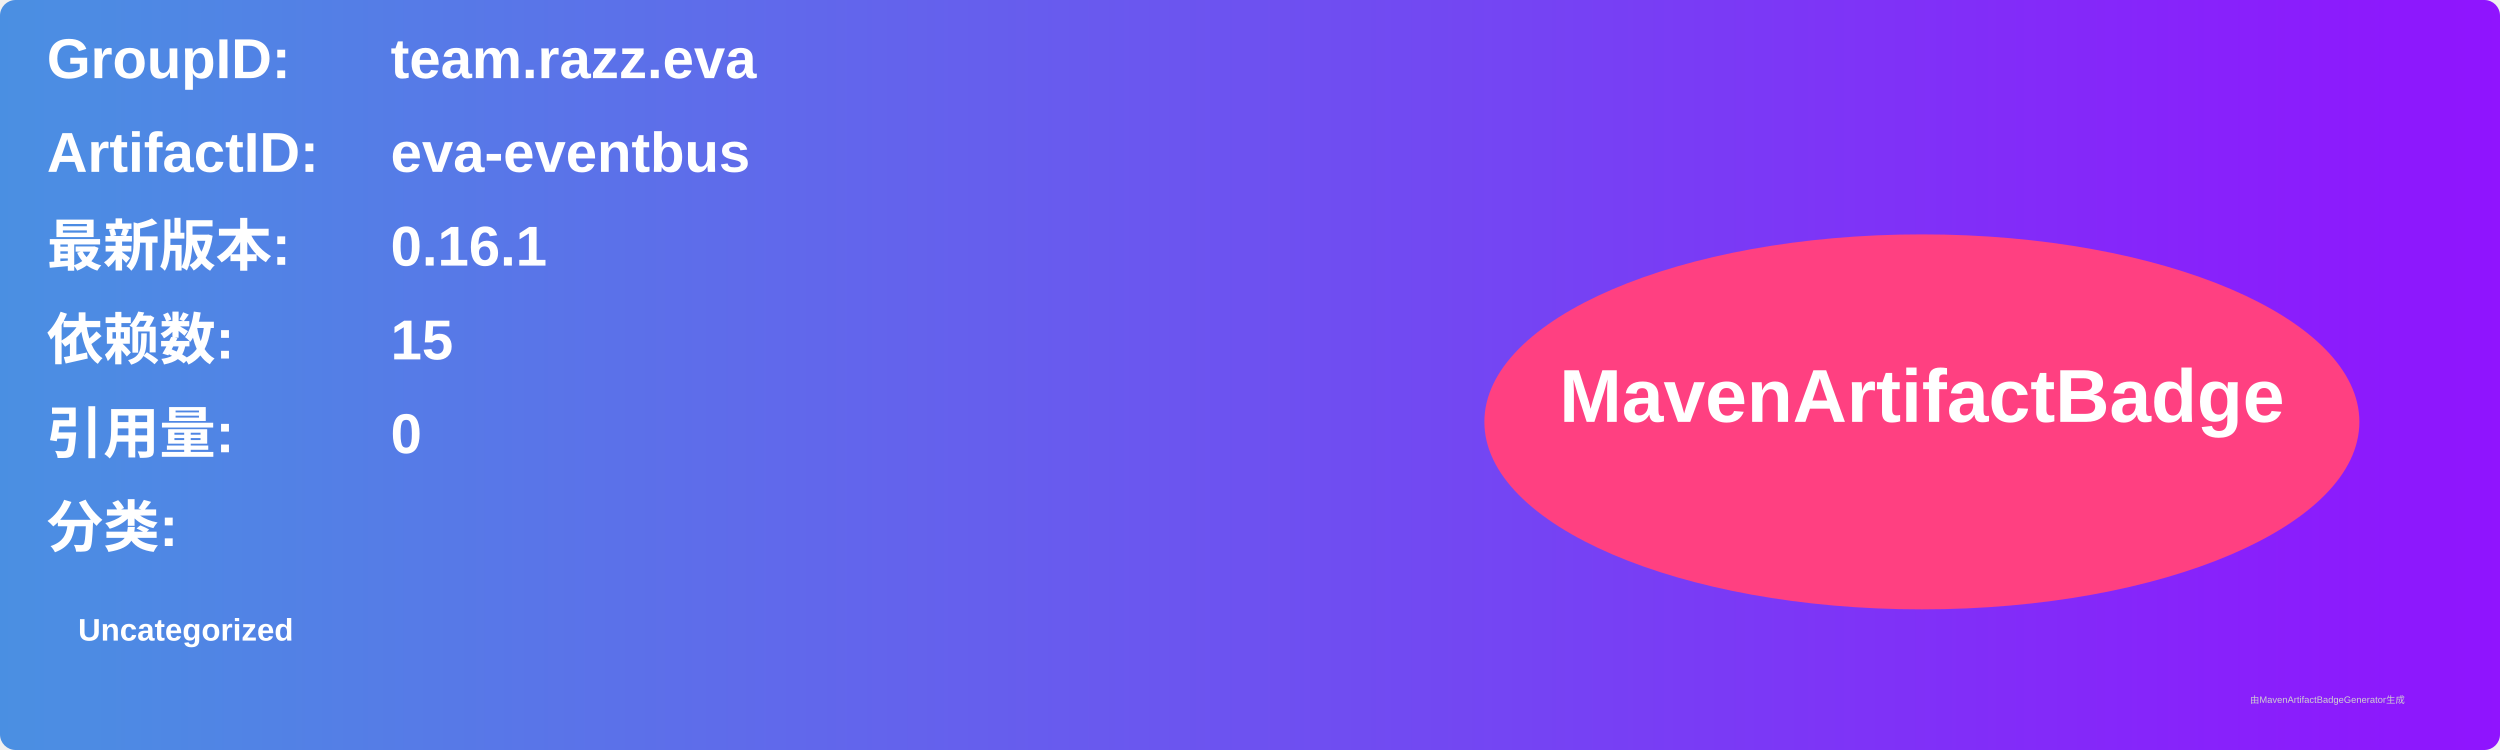
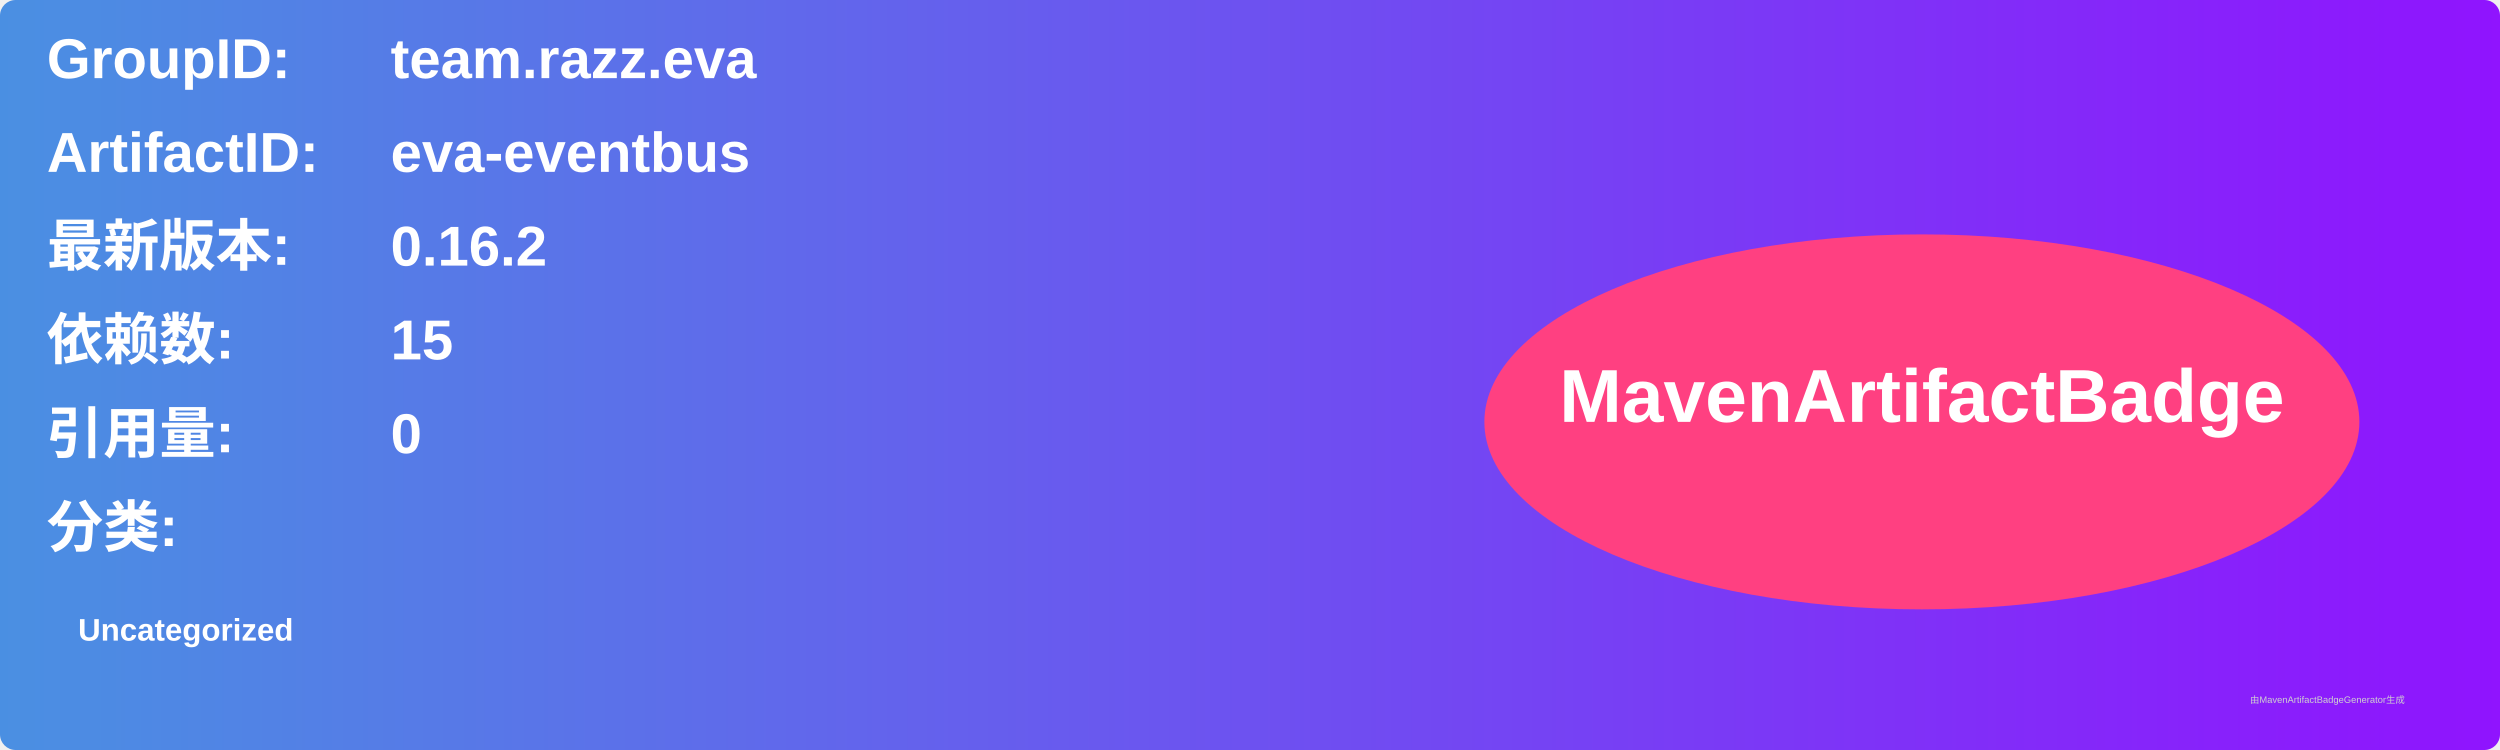
<svg xmlns="http://www.w3.org/2000/svg" width="800" height="240" viewBox="0 0 800 240">
  <linearGradient id="grad" x1="0%" y1="0%" x2="100%" y2="0%">
    <stop offset="0%" stop-color="#4a90e2" />
    <stop offset="100%" stop-color="#9013fe" />
  </linearGradient>
  <rect width="100%" height="100%" rx="5" ry="5" fill="url(#grad)" />
  <g transform="translate(15, 15)">
    <text x="0" y="10" font-family="Arial" font-size="18" fill="white" font-weight="bold" width="260">GroupID:</text>
    <text x="110" y="10" font-family="Arial" font-size="18" fill="white" font-weight="bold" width="460">team.razz.eva</text>
    <text x="0" y="40" font-family="Arial" font-size="18" fill="white" font-weight="bold" width="260">ArtifactID:</text>
    <text x="110" y="40" font-family="Arial" font-size="18" fill="white" font-weight="bold" width="460">eva-eventbus</text>
    <text x="0" y="70" font-family="Arial" font-size="18" fill="white" font-weight="bold">最新版本:</text>
    <text x="110" y="70" font-family="Arial" font-size="18" fill="white" font-weight="bold">
-       <tspan font-weight="bold">0.16.1</tspan>
+       <tspan font-weight="bold">0.16.2</tspan>
    </text>
    <text x="0" y="100" font-family="Arial" font-size="18" fill="white" font-weight="bold">依赖数: </text>
    <text x="110" y="100" font-family="Arial" font-size="18" fill="white">
      <tspan font-weight="bold">15</tspan>
    </text>
    <text x="0" y="130" font-family="Arial" font-size="18" fill="white" font-weight="bold">引用量: </text>
    <text x="110" y="130" font-family="Arial" font-size="18" fill="white">
      <tspan font-weight="bold">0</tspan>
    </text>
    <text x="0" y="160" font-family="Arial" font-size="18" fill="white" font-weight="bold">分类:</text>
    <text x="10" y="190" font-family="Arial" font-size="10" fill="white">
      <tspan font-weight="bold">Uncategorized</tspan>
    </text>
    <ellipse cx="600" cy="120" rx="140" ry="60" fill="#ff4081" />
    <text x="600" y="120" text-anchor="middle" font-family="Arial" font-size="24" fill="white" font-weight="bold">MavenArtifactBadge</text>
  </g>
  <text x="720" y="225" font-family="Arial" font-size="3" fill="#d0d0d0">由MavenArtifactBadgeGenerator生成</text>
</svg>
